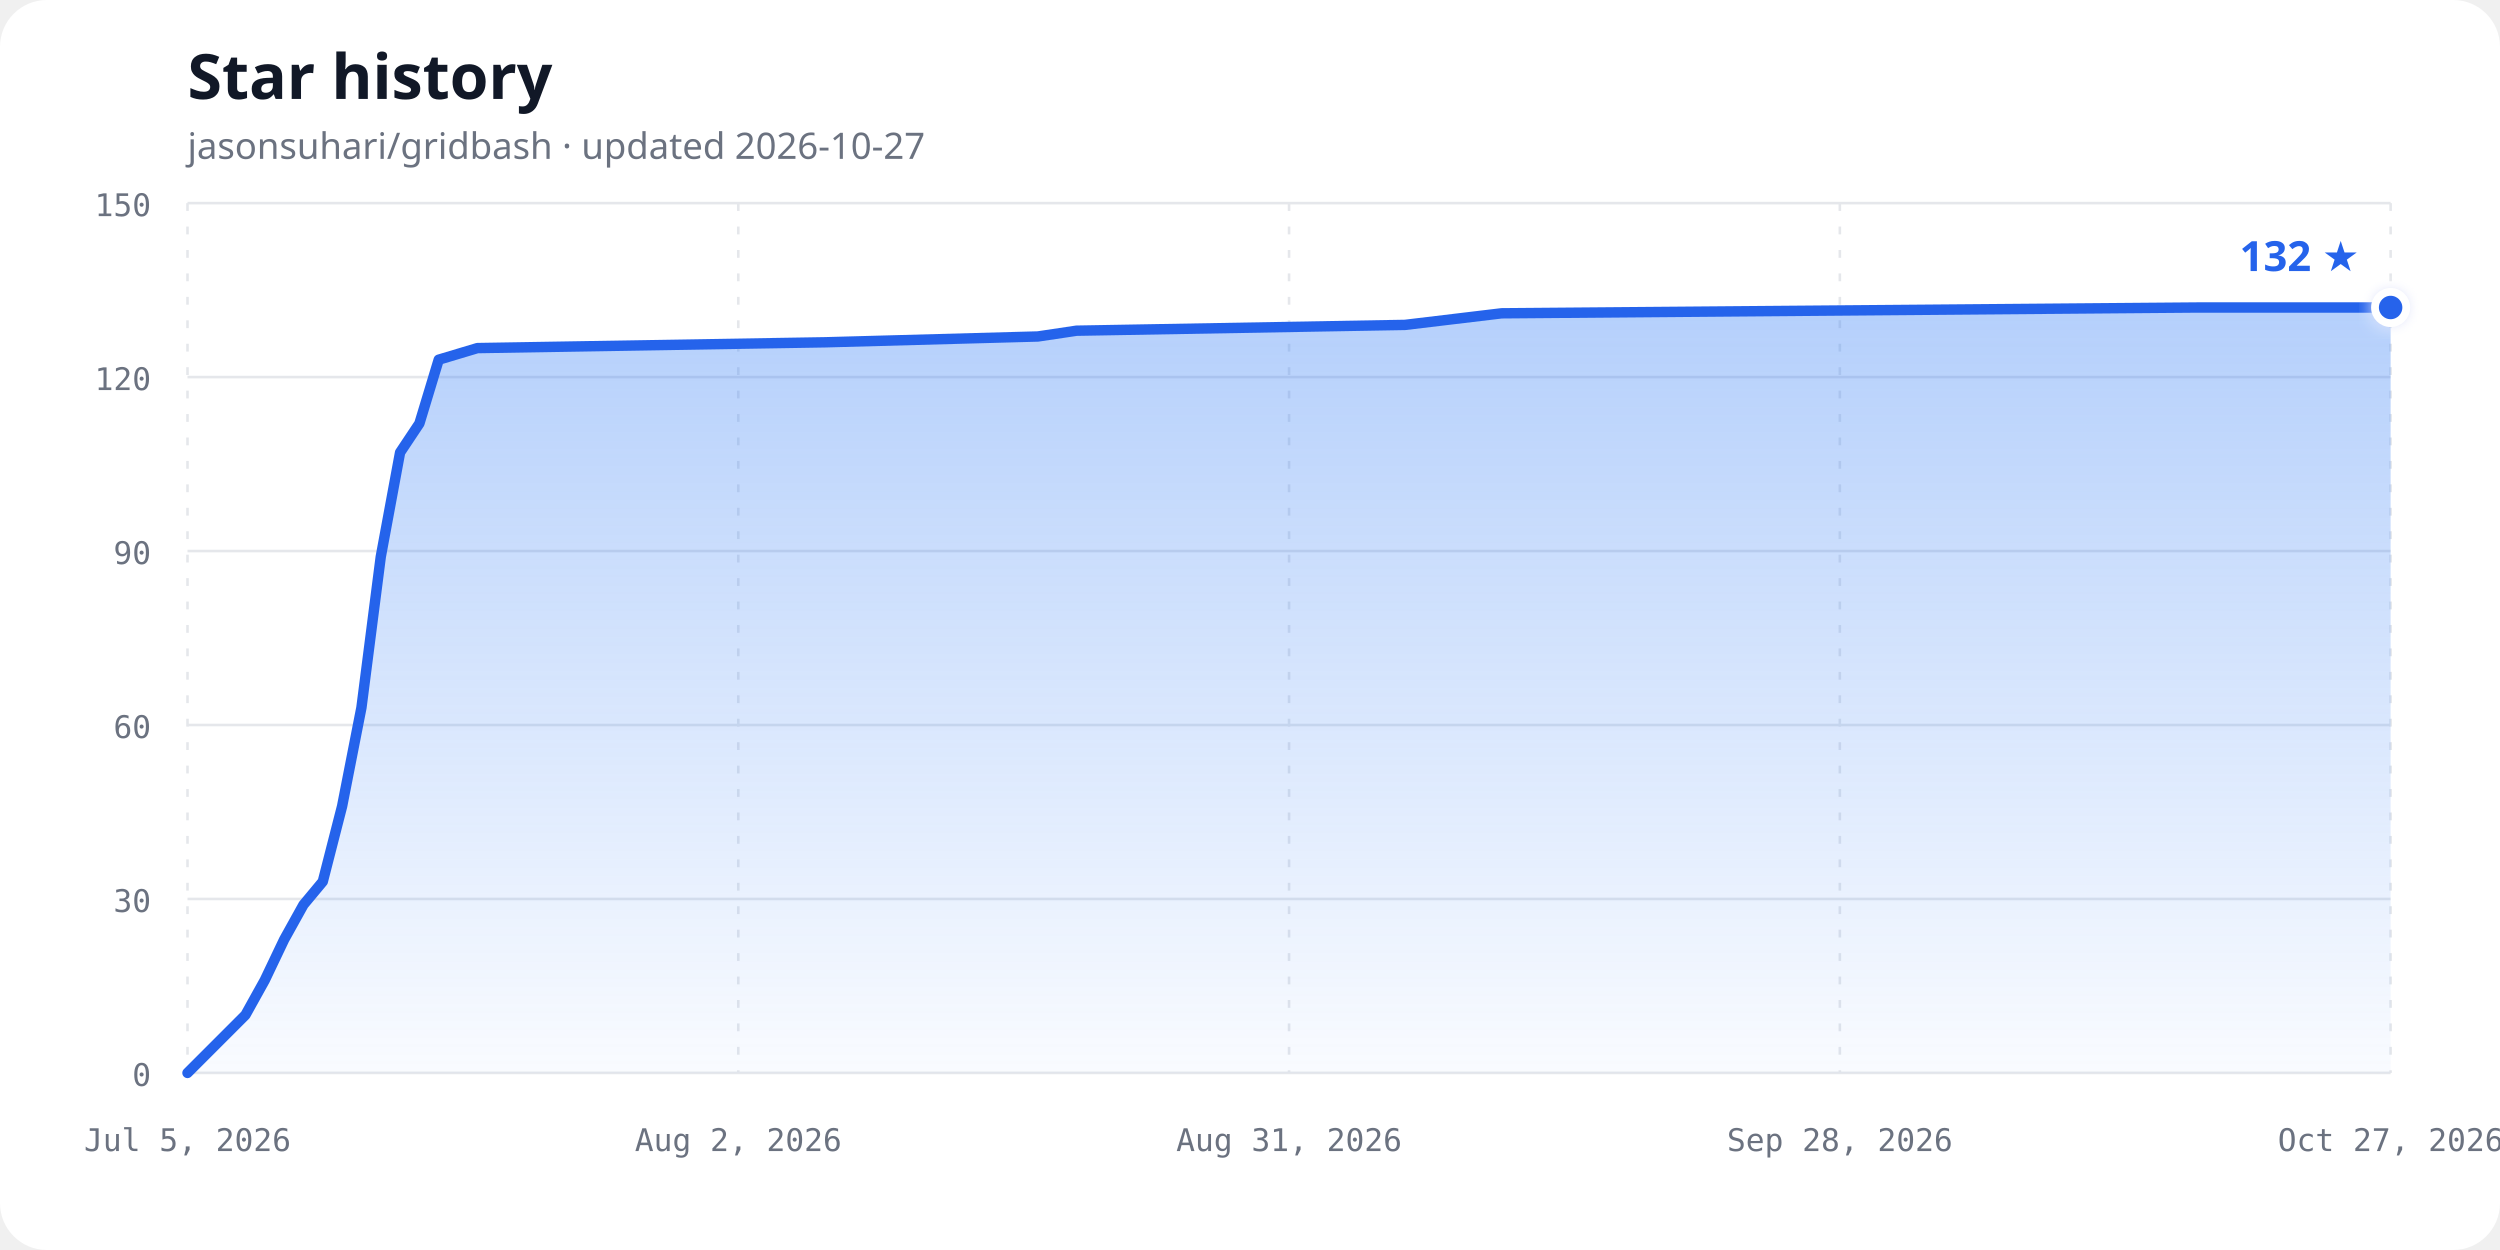
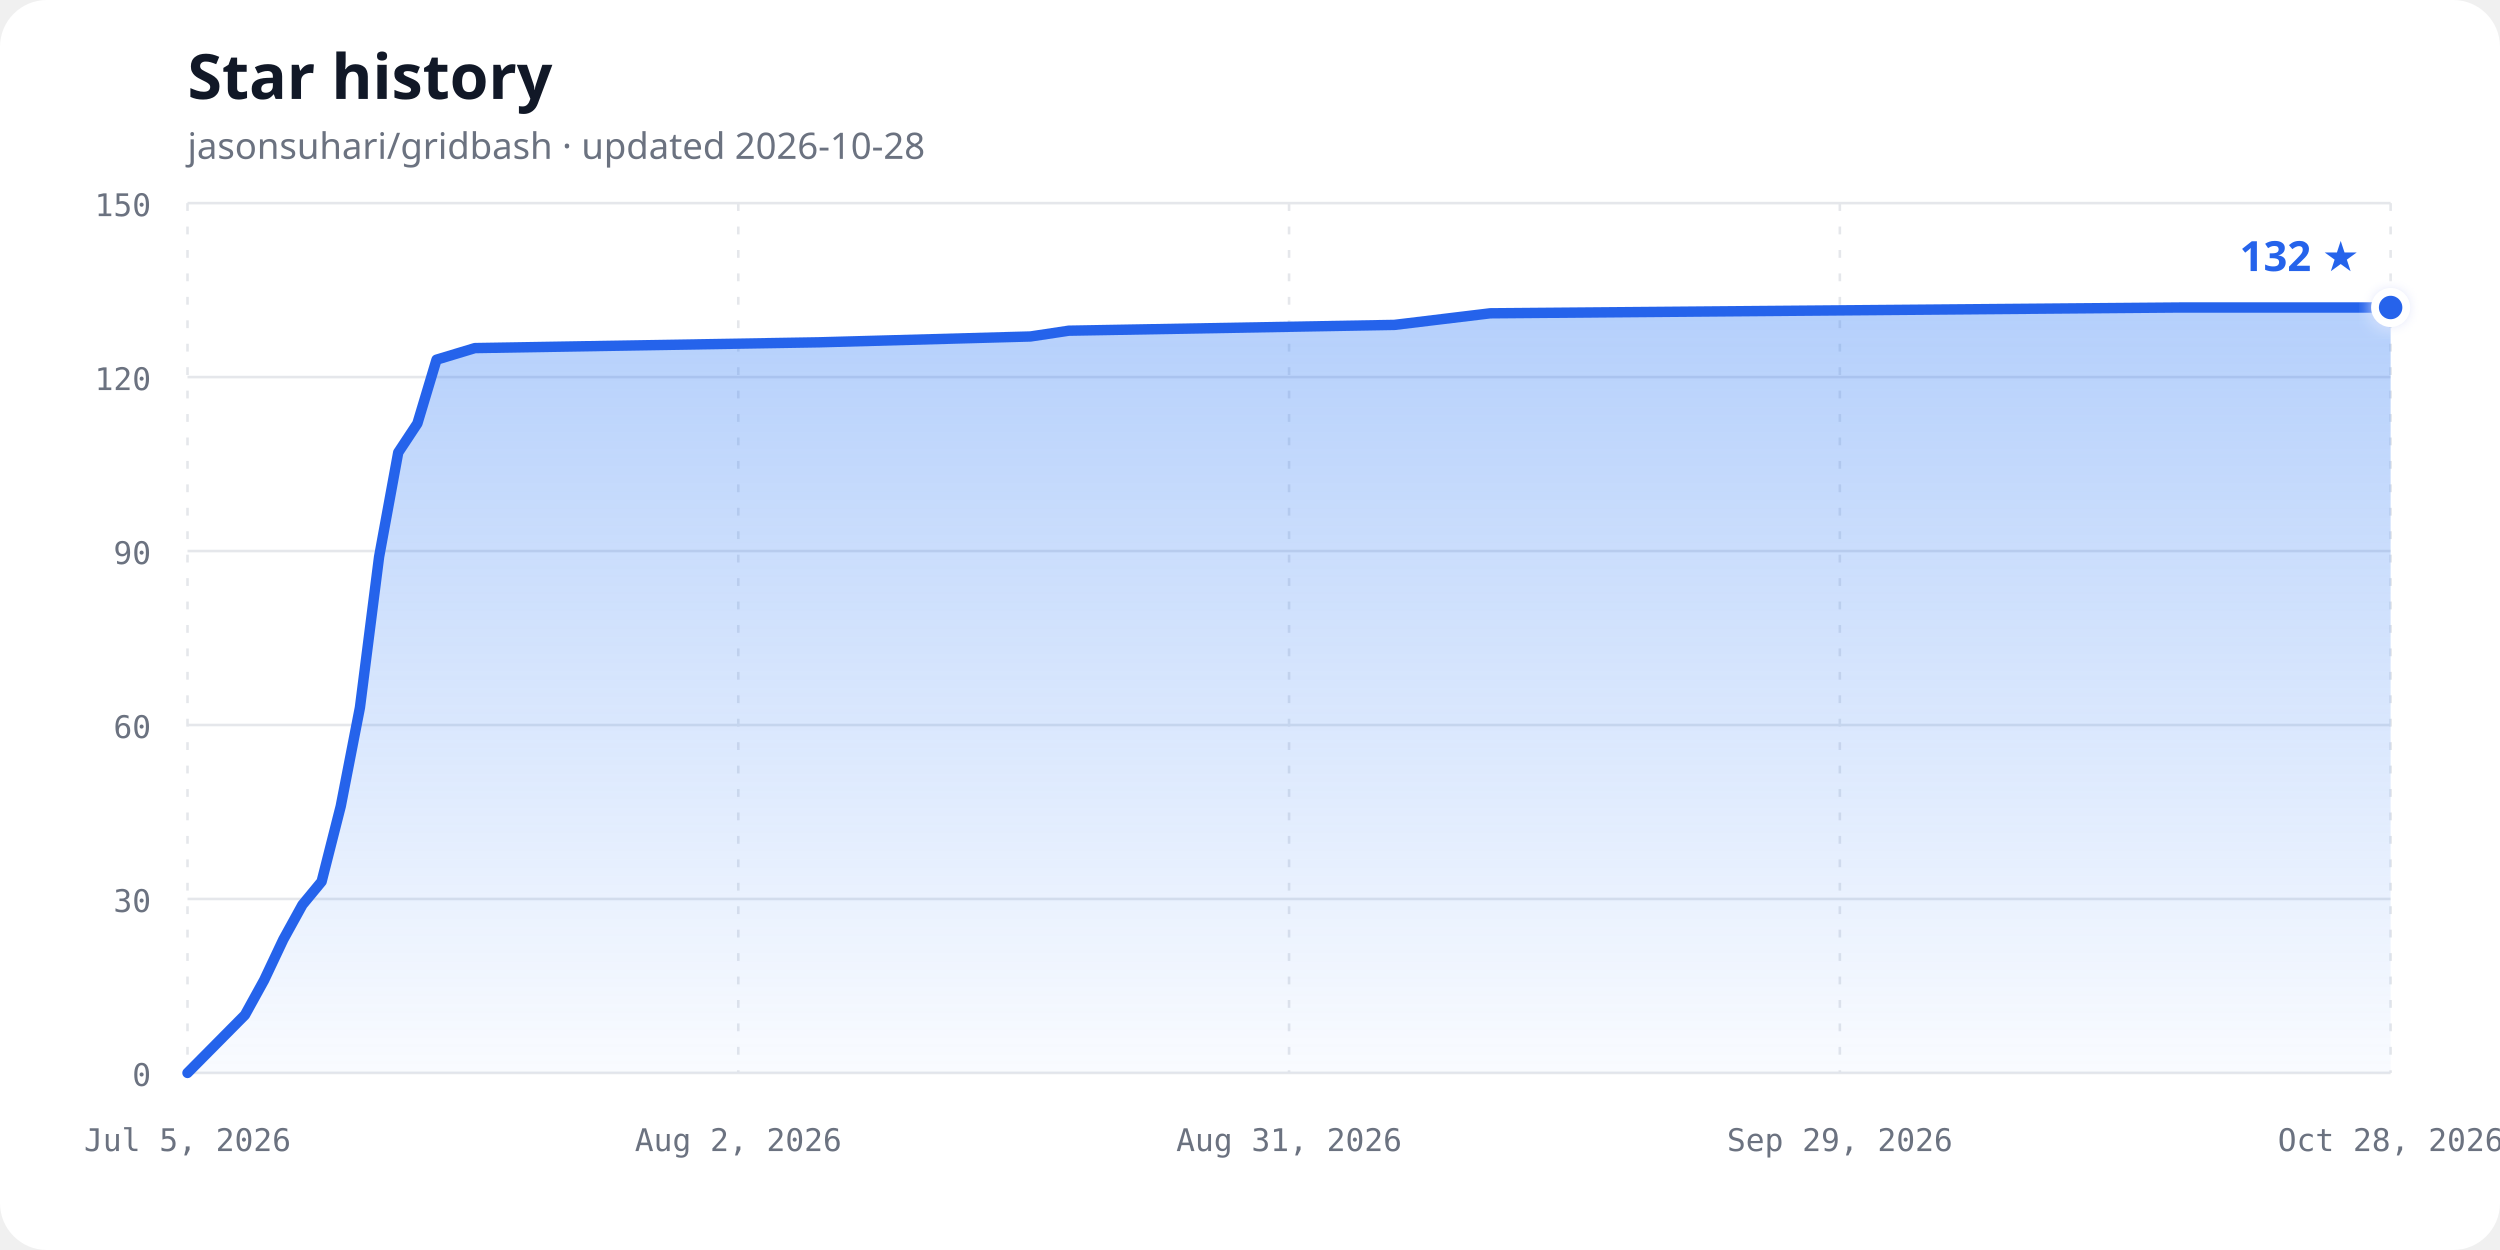
<svg xmlns="http://www.w3.org/2000/svg" width="960" height="480" viewBox="0 0 960 480" role="img" aria-labelledby="chart-title chart-description">
  <defs>
    <linearGradient id="area-gradient" x1="0" y1="0" x2="0" y2="1">
      <stop offset="0%" stop-color="#3b82f6" stop-opacity="0.38" />
      <stop offset="100%" stop-color="#3b82f6" stop-opacity="0.03" />
    </linearGradient>
    <filter id="glow" x="-50%" y="-50%" width="200%" height="200%">
      <feGaussianBlur stdDeviation="3" result="blur" />
      <feMerge>
        <feMergeNode in="blur" />
        <feMergeNode in="SourceGraphic" />
      </feMerge>
    </filter>
  </defs>
  <style>
    .background { fill: #ffffff; }
    .title { fill: #111827; font: 700 24px ui-sans-serif, system-ui, sans-serif; }
    .subtitle { fill: #6b7280; font: 14px ui-sans-serif, system-ui, sans-serif; }
    .axis-label { fill: #6b7280; font: 12px ui-monospace, SFMono-Regular, Consolas, monospace; }
    .grid { stroke: #e5e7eb; stroke-width: 1; }
    .vertical { stroke-dasharray: 3 6; }
    .line { fill: none; stroke: #2563eb; stroke-width: 4; stroke-linecap: round; stroke-linejoin: round; }
    .point { fill: #2563eb; stroke: #ffffff; stroke-width: 3; }
    .count { fill: #2563eb; font: 700 16px ui-sans-serif, system-ui, sans-serif; }
    @media (prefers-color-scheme: dark) {
      .background { fill: #0d1117; }
      .title { fill: #f0f6fc; }
      .subtitle, .axis-label { fill: #8b949e; }
      .grid { stroke: #30363d; }
      .line { stroke: #58a6ff; }
      .point { fill: #58a6ff; stroke: #0d1117; }
      .count { fill: #58a6ff; }
    }
  </style>
  <rect class="background" width="960" height="480" rx="18" />
  <text class="title" x="72" y="38">Star history</text>
-   <text class="subtitle" x="72" y="61">jasonsuhari/gridbash · updated 2026-10-27</text>
+   <text class="subtitle" x="72" y="61">jasonsuhari/gridbash · updated 2026-10-28</text>
  <line class="grid" x1="72" y1="412.00" x2="918" y2="412.00" />
  <text class="axis-label" x="58" y="417.00" text-anchor="end">0</text>
  <line class="grid" x1="72" y1="345.20" x2="918" y2="345.20" />
  <text class="axis-label" x="58" y="350.20" text-anchor="end">30</text>
  <line class="grid" x1="72" y1="278.40" x2="918" y2="278.40" />
  <text class="axis-label" x="58" y="283.40" text-anchor="end">60</text>
  <line class="grid" x1="72" y1="211.60" x2="918" y2="211.60" />
  <text class="axis-label" x="58" y="216.60" text-anchor="end">90</text>
  <line class="grid" x1="72" y1="144.80" x2="918" y2="144.80" />
  <text class="axis-label" x="58" y="149.80" text-anchor="end">120</text>
  <line class="grid" x1="72" y1="78.00" x2="918" y2="78.00" />
  <text class="axis-label" x="58" y="83.00" text-anchor="end">150</text>
  <line class="grid vertical" x1="72.00" y1="78" x2="72.00" y2="412" />
  <text class="axis-label" x="72.00" y="442" text-anchor="middle">Jul 5, 2026</text>
  <line class="grid vertical" x1="283.50" y1="78" x2="283.50" y2="412" />
  <text class="axis-label" x="283.50" y="442" text-anchor="middle">Aug 2, 2026</text>
  <line class="grid vertical" x1="495.00" y1="78" x2="495.00" y2="412" />
  <text class="axis-label" x="495.00" y="442" text-anchor="middle">Aug 31, 2026</text>
  <line class="grid vertical" x1="706.50" y1="78" x2="706.50" y2="412" />
-   <text class="axis-label" x="706.50" y="442" text-anchor="middle">Sep 28, 2026</text>
+   <text class="axis-label" x="706.50" y="442" text-anchor="middle">Sep 29, 2026</text>
  <line class="grid vertical" x1="918.00" y1="78" x2="918.00" y2="412" />
-   <text class="axis-label" x="918.00" y="442" text-anchor="middle">Oct 27, 2026</text>
-   <path d="M 72.00,412.00 L 94.26,389.73 L 101.68,376.37 L 109.11,360.79 L 116.53,347.43 L 123.95,338.52 L 131.37,309.57 L 138.79,271.72 L 146.21,213.83 L 153.63,173.75 L 161.05,162.61 L 168.47,138.12 L 183.32,133.67 L 316.89,131.44 L 398.53,129.21 L 413.37,126.99 L 539.53,124.76 L 576.63,120.31 L 843.79,118.08 L 918.00,118.08 L 918.00,412.00 L 72,412.00 Z" fill="url(#area-gradient)" />
-   <path class="line" d="M 72.00,412.00 L 94.26,389.73 L 101.68,376.37 L 109.11,360.79 L 116.53,347.43 L 123.95,338.52 L 131.37,309.57 L 138.79,271.72 L 146.21,213.83 L 153.63,173.75 L 161.05,162.61 L 168.47,138.12 L 183.32,133.67 L 316.89,131.44 L 398.53,129.21 L 413.37,126.99 L 539.53,124.76 L 576.63,120.31 L 843.79,118.08 L 918.00,118.08" />
+   <text class="axis-label" x="918.00" y="442" text-anchor="middle">Oct 28, 2026</text>
+   <path d="M 72.00,412.00 L 94.07,389.73 L 101.43,376.37 L 108.78,360.79 L 116.14,347.43 L 123.50,338.52 L 130.85,309.57 L 138.21,271.72 L 145.57,213.83 L 152.92,173.75 L 160.28,162.61 L 167.63,138.12 L 182.35,133.67 L 314.77,131.44 L 395.69,129.21 L 410.40,126.99 L 535.46,124.76 L 572.24,120.31 L 837.08,118.08 L 918.00,118.08 L 918.00,412.00 L 72,412.00 Z" fill="url(#area-gradient)" />
+   <path class="line" d="M 72.00,412.00 L 94.07,389.73 L 101.43,376.37 L 108.78,360.79 L 116.14,347.43 L 123.50,338.52 L 130.85,309.57 L 138.21,271.72 L 145.57,213.83 L 152.92,173.75 L 160.28,162.61 L 167.63,138.12 L 182.35,133.67 L 314.77,131.44 L 395.69,129.21 L 410.40,126.99 L 535.46,124.76 L 572.24,120.31 L 837.08,118.08 L 918.00,118.08" />
  <circle class="point" cx="918.00" cy="118.08" r="6" filter="url(#glow)" />
  <text class="count" x="906.00" y="104.08" text-anchor="end">132 ★</text>
</svg>
